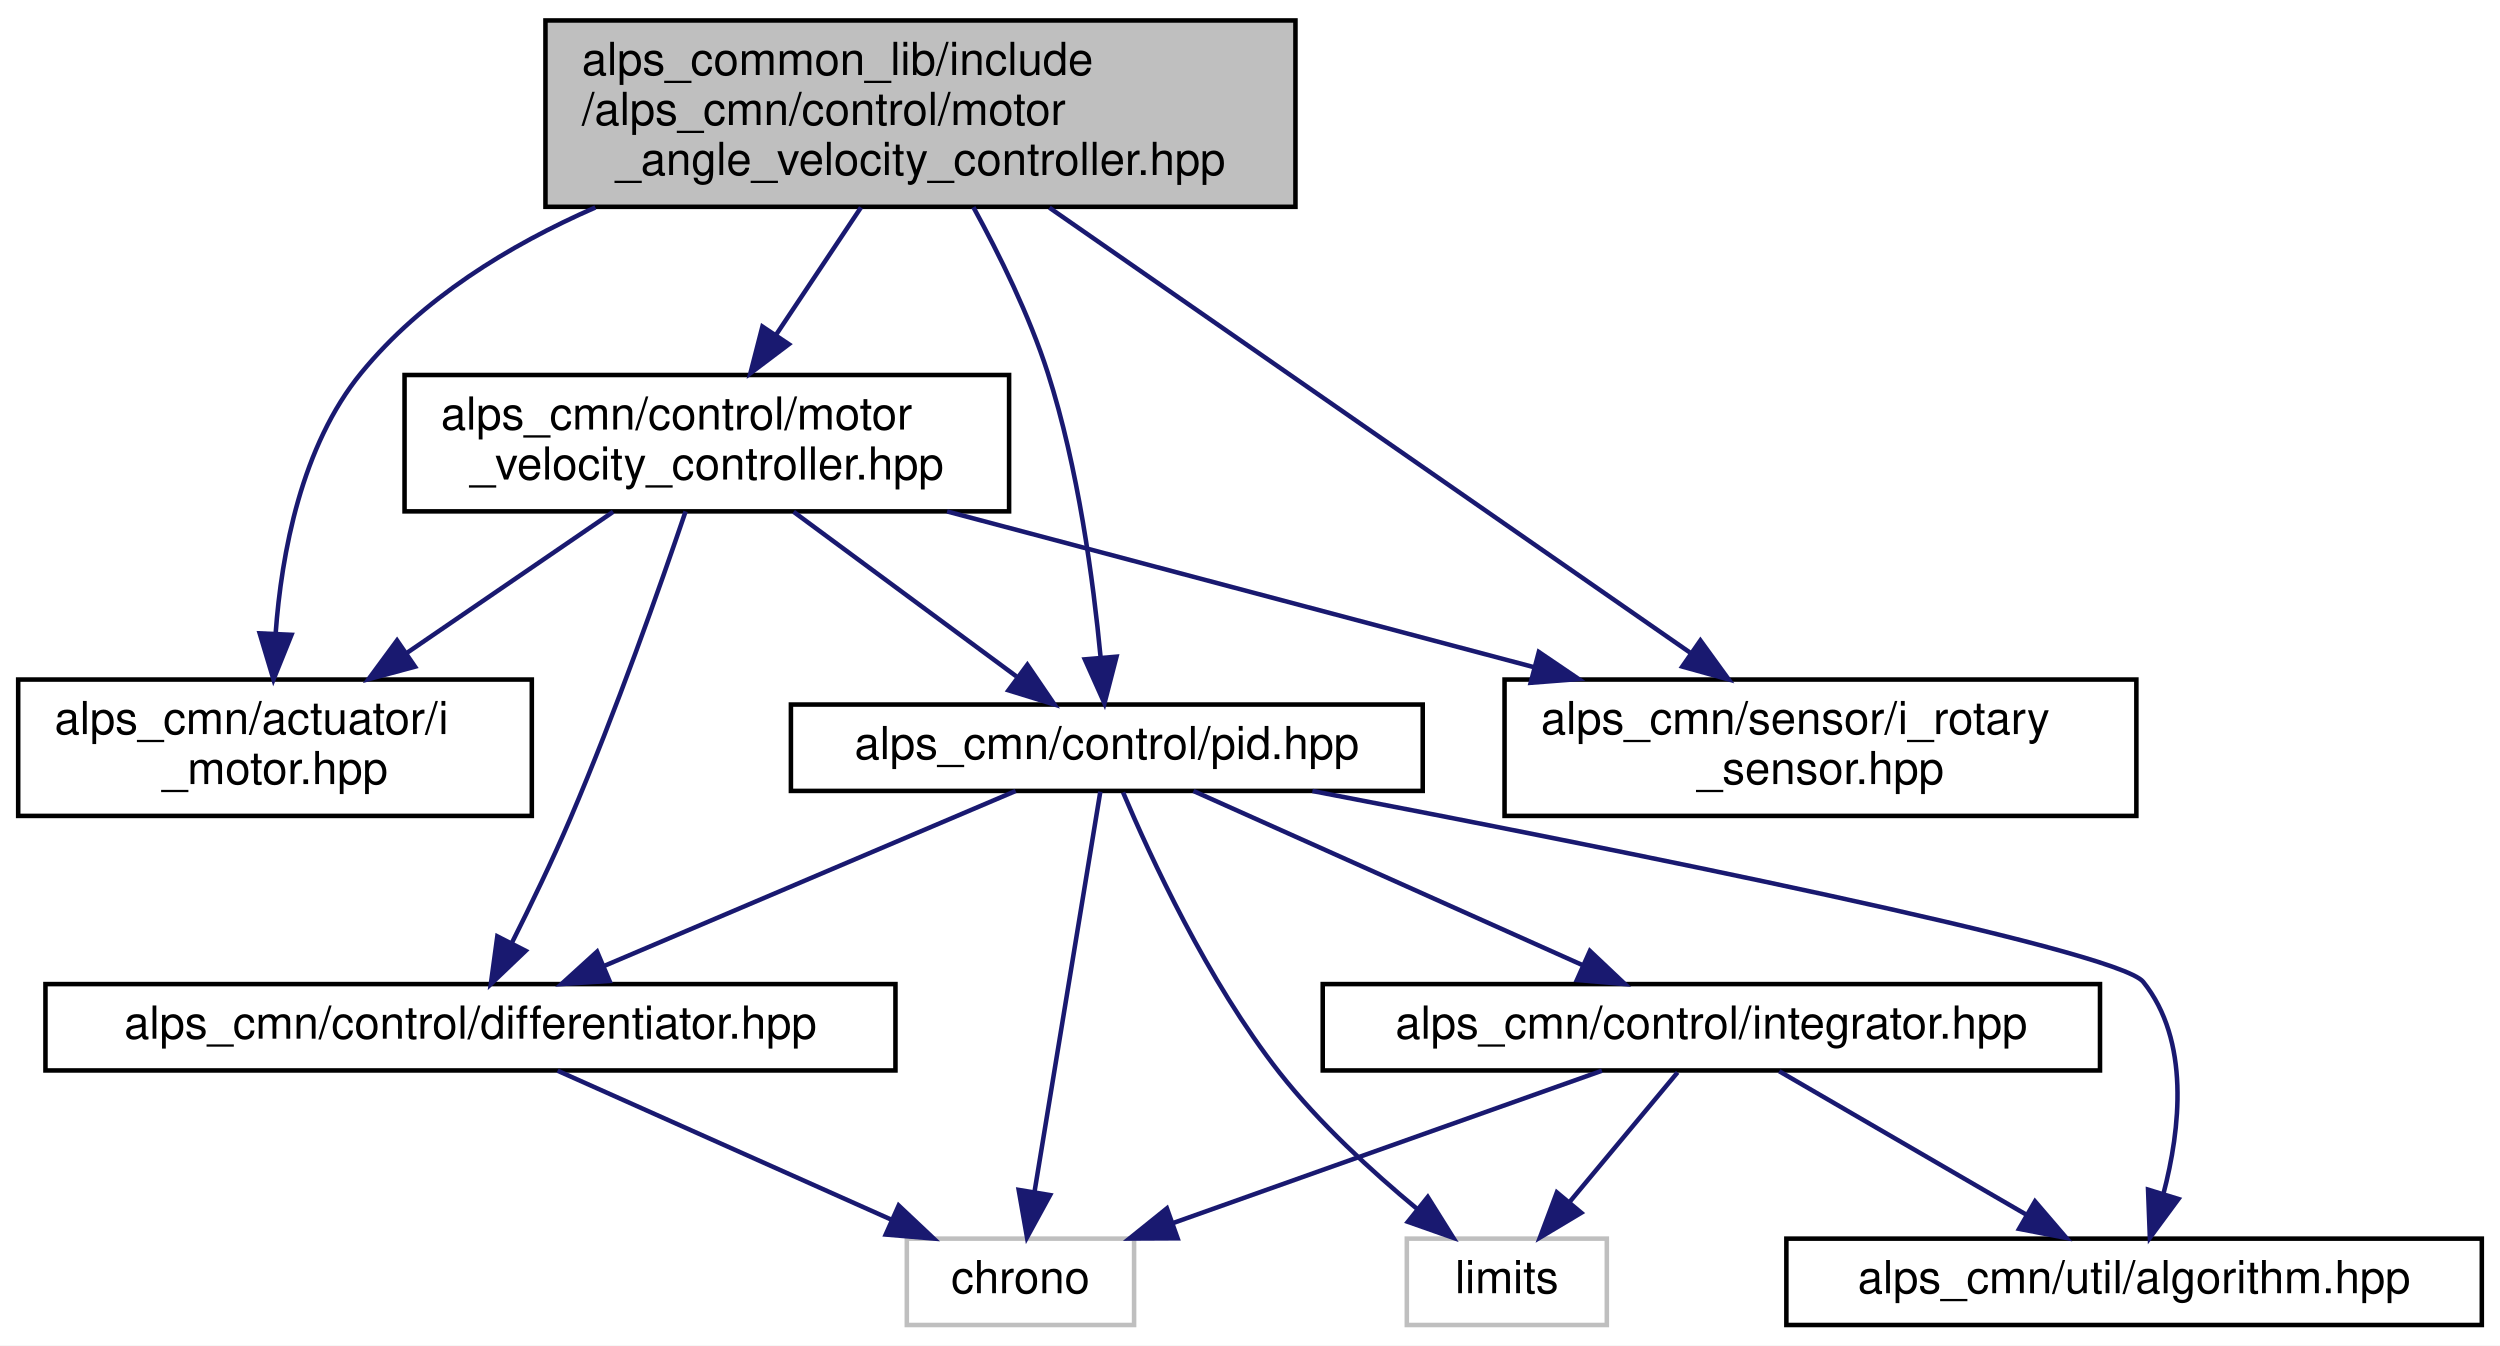
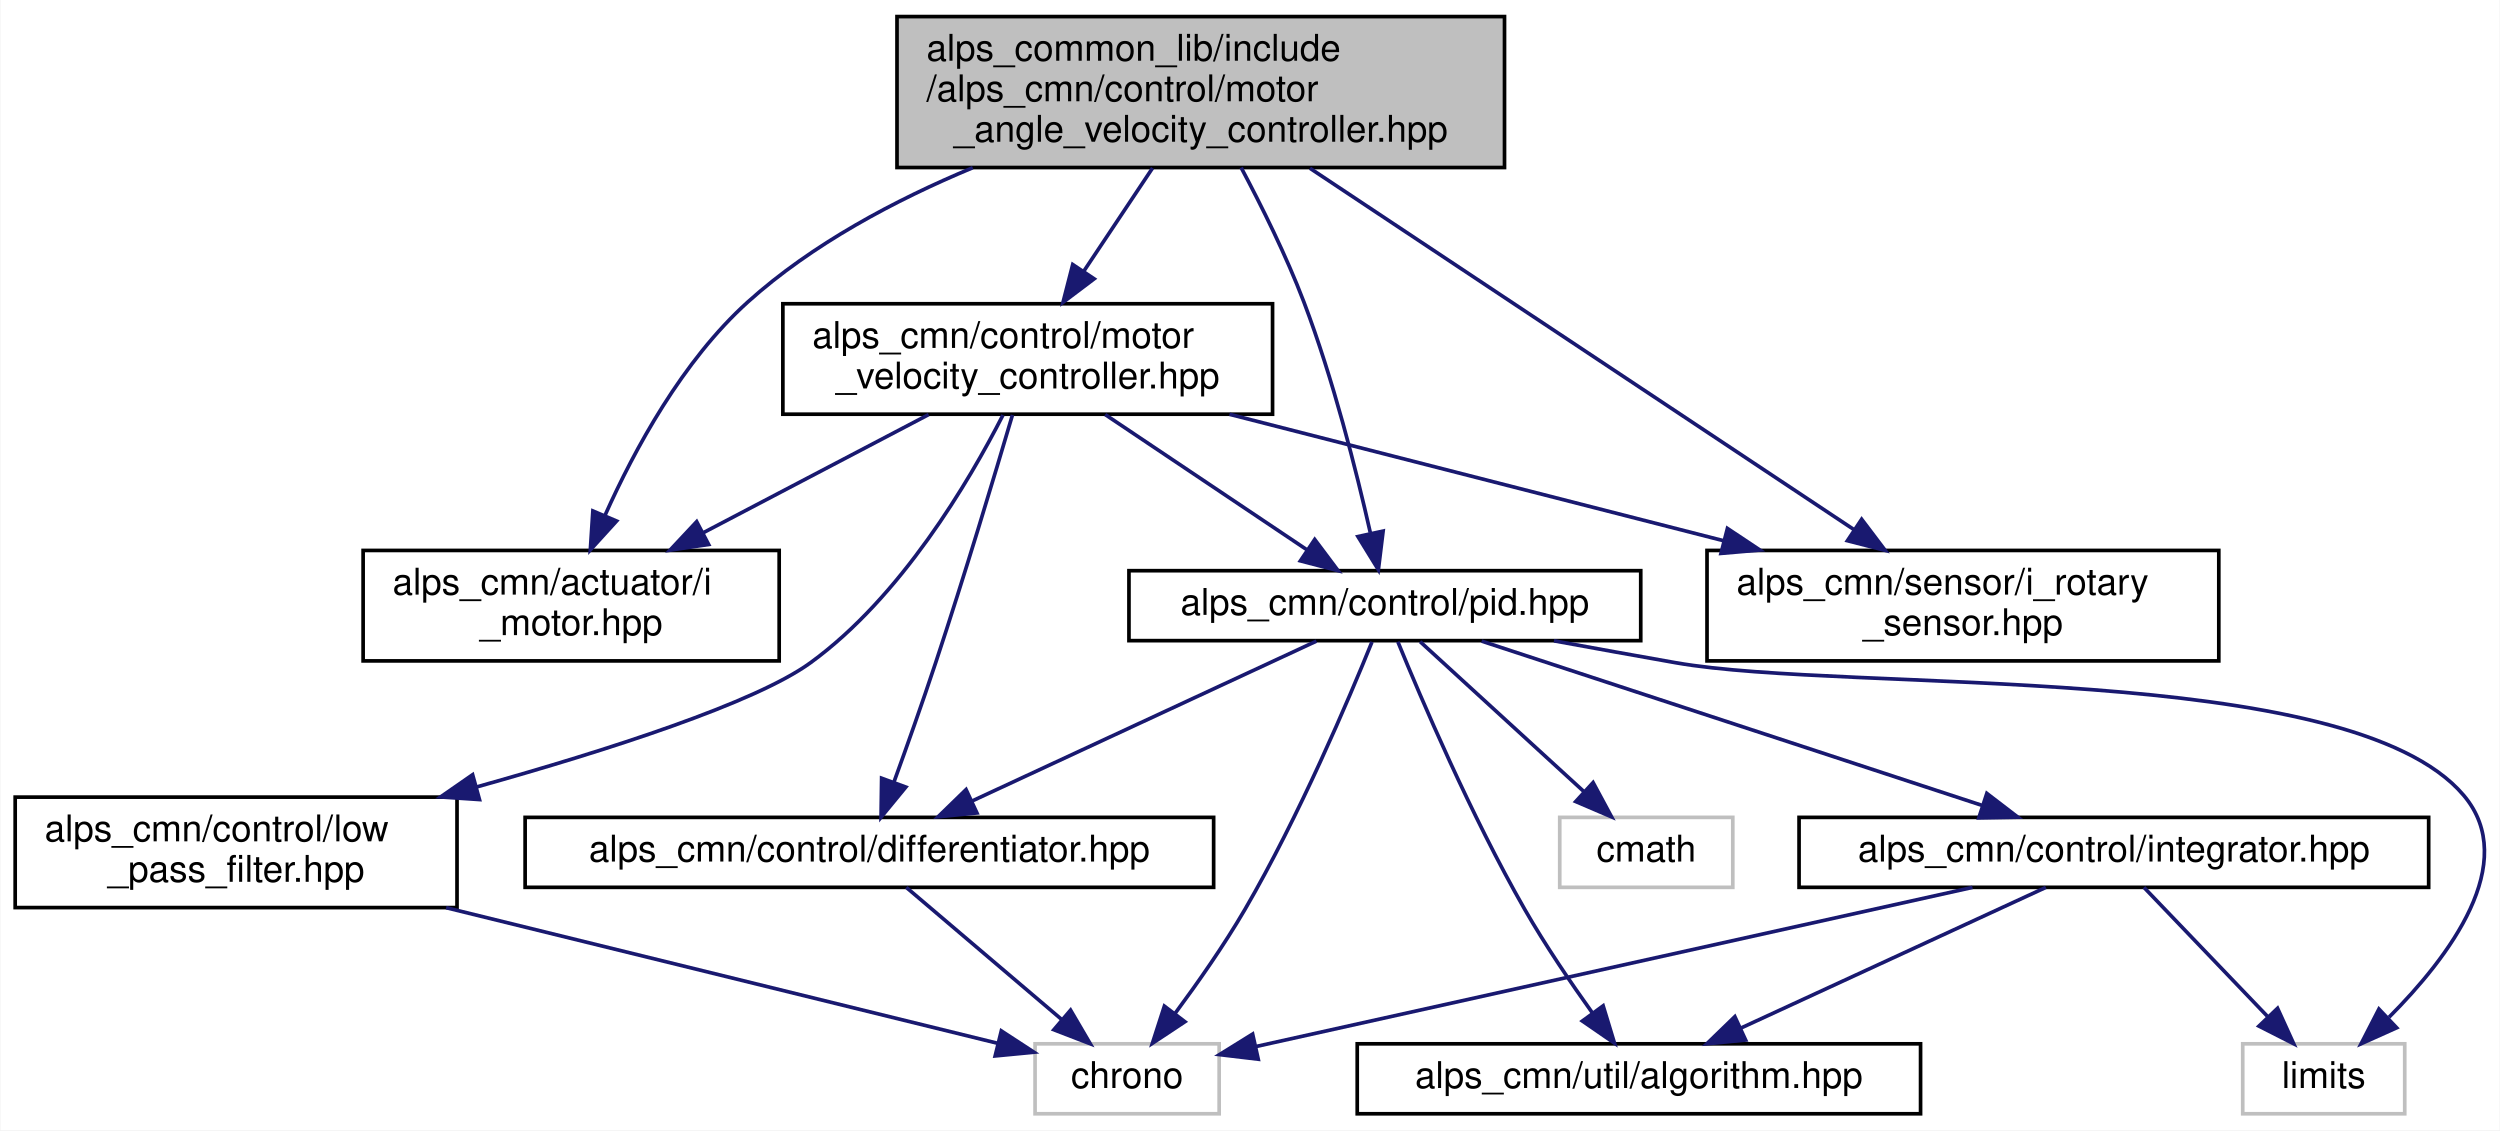
- <svg xmlns="http://www.w3.org/2000/svg" xmlns:xlink="http://www.w3.org/1999/xlink" width="550pt" height="296pt" viewBox="0.00 0.00 550.00 296.00">
-   <g id="graph0" class="graph" transform="scale(1 1) rotate(0) translate(4 292)">
-     <polygon fill="white" stroke="transparent" points="-4,4 -4,-292 546,-292 546,4 -4,4" />
+ <svg xmlns="http://www.w3.org/2000/svg" xmlns:xlink="http://www.w3.org/1999/xlink" width="679pt" height="307pt" viewBox="0.00 0.00 678.75 307.00">
+   <g id="graph0" class="graph" transform="scale(1 1) rotate(0) translate(4 303)">
+     <polygon fill="white" stroke="transparent" points="-4,4 -4,-303 674.75,-303 674.75,4 -4,4" />
    <g id="node1" class="node">
      <g id="a_node1">
        <a xlink:title=" ">
-           <polygon fill="#bfbfbf" stroke="black" points="116,-246.5 116,-287.5 281,-287.5 281,-246.5 116,-246.5" />
-           <text text-anchor="start" x="124" y="-275.5" font-family="Helvetica,sans-Serif" font-size="10.00">alps_common_lib/include</text>
-           <text text-anchor="start" x="124" y="-264.5" font-family="Helvetica,sans-Serif" font-size="10.00">/alps_cmn/control/motor</text>
-           <text text-anchor="middle" x="198.5" y="-253.5" font-family="Helvetica,sans-Serif" font-size="10.00">_angle_velocity_controller.hpp</text>
+           <polygon fill="#bfbfbf" stroke="black" points="239.5,-257.5 239.5,-298.5 404.5,-298.5 404.5,-257.5 239.5,-257.5" />
+           <text text-anchor="start" x="247.5" y="-286.5" font-family="Helvetica,sans-Serif" font-size="10.00">alps_common_lib/include</text>
+           <text text-anchor="start" x="247.5" y="-275.5" font-family="Helvetica,sans-Serif" font-size="10.00">/alps_cmn/control/motor</text>
+           <text text-anchor="middle" x="322" y="-264.5" font-family="Helvetica,sans-Serif" font-size="10.00">_angle_velocity_controller.hpp</text>
        </a>
      </g>
    </g>
    <g id="node2" class="node">
      <g id="a_node2">
        <a xlink:href="i__motor_8hpp.html" target="_top" xlink:title=" ">
-           <polygon fill="white" stroke="black" points="0,-112.5 0,-142.5 113,-142.5 113,-112.5 0,-112.5" />
-           <text text-anchor="start" x="8" y="-130.5" font-family="Helvetica,sans-Serif" font-size="10.00">alps_cmn/actuator/i</text>
-           <text text-anchor="middle" x="56.5" y="-119.5" font-family="Helvetica,sans-Serif" font-size="10.00">_motor.hpp</text>
+           <polygon fill="white" stroke="black" points="94.5,-123.5 94.5,-153.5 207.5,-153.5 207.5,-123.5 94.5,-123.5" />
+           <text text-anchor="start" x="102.5" y="-141.5" font-family="Helvetica,sans-Serif" font-size="10.00">alps_cmn/actuator/i</text>
+           <text text-anchor="middle" x="151" y="-130.5" font-family="Helvetica,sans-Serif" font-size="10.00">_motor.hpp</text>
        </a>
      </g>
    </g>
    <g id="edge1" class="edge">
-       <path fill="none" stroke="midnightblue" d="M126.98,-246.36C107.84,-237.98 88.81,-226.25 75.5,-210 62.31,-193.9 57.93,-170.29 56.64,-152.63" />
-       <polygon fill="midnightblue" stroke="midnightblue" points="60.13,-152.34 56.17,-142.51 53.13,-152.66 60.13,-152.34" />
+       <path fill="none" stroke="midnightblue" d="M260.07,-257.45C239.02,-248.68 216.44,-236.7 199,-221 181.27,-205.04 168.2,-180.94 160.22,-163.09" />
+       <polygon fill="midnightblue" stroke="midnightblue" points="163.34,-161.49 156.21,-153.65 156.9,-164.22 163.34,-161.49" />
    </g>
    <g id="node3" class="node">
      <g id="a_node3">
        <a xlink:href="motor__velocity__controller_8hpp.html" target="_top" xlink:title=" ">
-           <polygon fill="white" stroke="black" points="85,-179.5 85,-209.5 218,-209.5 218,-179.5 85,-179.5" />
-           <text text-anchor="start" x="93" y="-197.5" font-family="Helvetica,sans-Serif" font-size="10.00">alps_cmn/control/motor</text>
-           <text text-anchor="middle" x="151.5" y="-186.5" font-family="Helvetica,sans-Serif" font-size="10.00">_velocity_controller.hpp</text>
+           <polygon fill="white" stroke="black" points="208.5,-190.5 208.5,-220.5 341.5,-220.5 341.5,-190.5 208.5,-190.5" />
+           <text text-anchor="start" x="216.5" y="-208.5" font-family="Helvetica,sans-Serif" font-size="10.00">alps_cmn/control/motor</text>
+           <text text-anchor="middle" x="275" y="-197.5" font-family="Helvetica,sans-Serif" font-size="10.00">_velocity_controller.hpp</text>
        </a>
      </g>
    </g>
    <g id="edge2" class="edge">
-       <path fill="none" stroke="midnightblue" d="M185.41,-246.36C179.62,-237.68 172.78,-227.42 166.77,-218.4" />
-       <polygon fill="midnightblue" stroke="midnightblue" points="169.55,-216.27 161.09,-209.89 163.73,-220.15 169.55,-216.27" />
+       <path fill="none" stroke="midnightblue" d="M308.91,-257.36C303.12,-248.68 296.28,-238.42 290.27,-229.4" />
+       <polygon fill="midnightblue" stroke="midnightblue" points="293.05,-227.27 284.59,-220.89 287.23,-231.15 293.05,-227.27" />
+     </g>
+     <g id="node7" class="node">
+       <g id="a_node7">
+         <a xlink:href="pid_8hpp.html" target="_top" xlink:title=" ">
+           <polygon fill="white" stroke="black" points="302.5,-129 302.5,-148 441.5,-148 441.5,-129 302.5,-129" />
+           <text text-anchor="middle" x="372" y="-136" font-family="Helvetica,sans-Serif" font-size="10.00">alps_cmn/control/pid.hpp</text>
+         </a>
+       </g>
+     </g>
+     <g id="edge19" class="edge">
+       <path fill="none" stroke="midnightblue" d="M332.97,-257.48C338.59,-246.91 345.24,-233.5 350,-221 357.96,-200.08 364.26,-175.11 368.04,-158.37" />
+       <polygon fill="midnightblue" stroke="midnightblue" points="371.53,-158.76 370.24,-148.25 364.69,-157.27 371.53,-158.76" />
+     </g>
+     <g id="node12" class="node">
+       <g id="a_node12">
+         <a xlink:href="i__rotary__sensor_8hpp.html" target="_top" xlink:title=" ">
+           <polygon fill="white" stroke="black" points="459.5,-123.5 459.5,-153.5 598.5,-153.5 598.5,-123.5 459.5,-123.5" />
+           <text text-anchor="start" x="467.5" y="-141.5" font-family="Helvetica,sans-Serif" font-size="10.00">alps_cmn/sensor/i_rotary</text>
+           <text text-anchor="middle" x="529" y="-130.5" font-family="Helvetica,sans-Serif" font-size="10.00">_sensor.hpp</text>
+         </a>
+       </g>
+     </g>
+     <g id="edge20" class="edge">
+       <path fill="none" stroke="midnightblue" d="M351.66,-257.3C391.05,-231.13 460.21,-185.19 499.51,-159.09" />
+       <polygon fill="midnightblue" stroke="midnightblue" points="501.5,-161.97 507.89,-153.52 497.63,-156.14 501.5,-161.97" />
+     </g>
+     <g id="edge3" class="edge">
+       <path fill="none" stroke="midnightblue" d="M248.09,-190.4C230.14,-180.98 206.33,-168.5 186.78,-158.26" />
+       <polygon fill="midnightblue" stroke="midnightblue" points="188.34,-155.12 177.85,-153.58 185.09,-161.32 188.34,-155.12" />
+     </g>
+     <g id="node4" class="node">
+       <g id="a_node4">
+         <a xlink:href="differentiator_8hpp.html" target="_top" xlink:title="微分器ライブラリ">
+           <polygon fill="white" stroke="black" points="138.5,-62 138.5,-81 325.5,-81 325.5,-62 138.5,-62" />
+           <text text-anchor="middle" x="232" y="-69" font-family="Helvetica,sans-Serif" font-size="10.00">alps_cmn/control/differentiator.hpp</text>
+         </a>
+       </g>
+     </g>
+     <g id="edge4" class="edge">
+       <path fill="none" stroke="midnightblue" d="M270.86,-190.3C266.05,-174 257.78,-146.46 250,-123 246.43,-112.22 242.17,-100.23 238.69,-90.65" />
+       <polygon fill="midnightblue" stroke="midnightblue" points="241.9,-89.23 235.17,-81.04 235.32,-91.63 241.9,-89.23" />
    </g>
    <g id="node6" class="node">
      <g id="a_node6">
-         <a xlink:href="pid_8hpp.html" target="_top" xlink:title=" ">
-           <polygon fill="white" stroke="black" points="170,-118 170,-137 309,-137 309,-118 170,-118" />
-           <text text-anchor="middle" x="239.5" y="-125" font-family="Helvetica,sans-Serif" font-size="10.00">alps_cmn/control/pid.hpp</text>
+         <a xlink:href="low__pass__filter_8hpp.html" target="_top" xlink:title="ローパスフィルタのクラス">
+           <polygon fill="white" stroke="black" points="0,-56.5 0,-86.5 120,-86.5 120,-56.5 0,-56.5" />
+           <text text-anchor="start" x="8" y="-74.5" font-family="Helvetica,sans-Serif" font-size="10.00">alps_cmn/control/low</text>
+           <text text-anchor="middle" x="60" y="-63.5" font-family="Helvetica,sans-Serif" font-size="10.00">_pass_filter.hpp</text>
        </a>
      </g>
    </g>
-     <g id="edge16" class="edge">
-       <path fill="none" stroke="midnightblue" d="M210.15,-246.41C215.89,-235.94 222.44,-222.63 226.5,-210 233.2,-189.16 236.53,-164.18 238.13,-147.41" />
-       <polygon fill="midnightblue" stroke="midnightblue" points="241.63,-147.53 238.98,-137.27 234.66,-146.94 241.63,-147.53" />
+     <g id="edge6" class="edge">
+       <path fill="none" stroke="midnightblue" d="M268.28,-190.27C259.01,-172.1 240.58,-140.87 216,-123 201.06,-112.14 161.16,-99.31 125.46,-89.3" />
+       <polygon fill="midnightblue" stroke="midnightblue" points="126.1,-85.84 115.53,-86.55 124.24,-92.59 126.1,-85.84" />
+     </g>
+     <g id="edge8" class="edge">
+       <path fill="none" stroke="midnightblue" d="M296.05,-190.4C312.31,-179.5 334.72,-164.48 350.98,-153.58" />
+       <polygon fill="midnightblue" stroke="midnightblue" points="352.95,-156.48 359.3,-148.01 349.05,-150.67 352.95,-156.48" />
+     </g>
+     <g id="edge18" class="edge">
+       <path fill="none" stroke="midnightblue" d="M329.8,-190.48C369.23,-180.39 422.55,-166.74 464.1,-156.11" />
+       <polygon fill="midnightblue" stroke="midnightblue" points="465.04,-159.48 473.86,-153.61 463.3,-152.7 465.04,-159.48" />
+     </g>
+     <g id="node5" class="node">
+       <g id="a_node5">
+         <a xlink:title=" ">
+           <polygon fill="white" stroke="#bfbfbf" points="277,-0.5 277,-19.5 327,-19.5 327,-0.5 277,-0.5" />
+           <text text-anchor="middle" x="302" y="-7.5" font-family="Helvetica,sans-Serif" font-size="10.00">chrono</text>
+         </a>
+       </g>
+     </g>
+     <g id="edge5" class="edge">
+       <path fill="none" stroke="midnightblue" d="M242.03,-61.98C253.05,-52.61 270.96,-37.38 284.34,-26.01" />
+       <polygon fill="midnightblue" stroke="midnightblue" points="286.64,-28.65 291.99,-19.51 282.1,-23.32 286.64,-28.65" />
+     </g>
+     <g id="edge7" class="edge">
+       <path fill="none" stroke="midnightblue" d="M117.04,-56.47C163.48,-45.06 227.55,-29.3 266.8,-19.65" />
+       <polygon fill="midnightblue" stroke="midnightblue" points="267.83,-23.01 276.7,-17.22 266.16,-16.21 267.83,-23.01" />
+     </g>
+     <g id="edge12" class="edge">
+       <path fill="none" stroke="midnightblue" d="M353.41,-128.87C329.46,-117.75 287.61,-98.32 259.85,-85.43" />
+       <polygon fill="midnightblue" stroke="midnightblue" points="261.21,-82.2 250.67,-81.17 258.26,-88.55 261.21,-82.2" />
+     </g>
+     <g id="edge9" class="edge">
+       <path fill="none" stroke="midnightblue" d="M368.51,-128.67C362.34,-113.43 348.77,-81.36 334,-56 328.33,-46.27 321.13,-35.99 314.99,-27.71" />
+       <polygon fill="midnightblue" stroke="midnightblue" points="317.7,-25.5 308.87,-19.65 312.12,-29.73 317.7,-25.5" />
+     </g>
+     <g id="node8" class="node">
+       <g id="a_node8">
+         <a xlink:title=" ">
+           <polygon fill="white" stroke="#bfbfbf" points="419.5,-62 419.5,-81 466.5,-81 466.5,-62 419.5,-62" />
+           <text text-anchor="middle" x="443" y="-69" font-family="Helvetica,sans-Serif" font-size="10.00">cmath</text>
+         </a>
+       </g>
+     </g>
+     <g id="edge10" class="edge">
+       <path fill="none" stroke="midnightblue" d="M381.58,-128.73C392.97,-118.31 412.19,-100.71 426.1,-87.97" />
+       <polygon fill="midnightblue" stroke="midnightblue" points="428.56,-90.46 433.58,-81.13 423.84,-85.3 428.56,-90.46" />
+     </g>
+     <g id="node9" class="node">
+       <g id="a_node9">
+         <a xlink:title=" ">
+           <polygon fill="white" stroke="#bfbfbf" points="605,-0.5 605,-19.5 649,-19.5 649,-0.5 605,-0.5" />
+           <text text-anchor="middle" x="627" y="-7.5" font-family="Helvetica,sans-Serif" font-size="10.00">limits</text>
+         </a>
+       </g>
+     </g>
+     <g id="edge11" class="edge">
+       <path fill="none" stroke="midnightblue" d="M417.93,-128.95C428.77,-126.97 440.29,-124.88 451,-123 498.49,-114.65 633.86,-123.82 665,-87 680.47,-68.71 661.02,-43.03 644.72,-26.71" />
+       <polygon fill="midnightblue" stroke="midnightblue" points="646.81,-23.86 637.15,-19.52 641.99,-28.94 646.81,-23.86" />
    </g>
    <g id="node10" class="node">
      <g id="a_node10">
-         <a xlink:href="i__rotary__sensor_8hpp.html" target="_top" xlink:title=" ">
-           <polygon fill="white" stroke="black" points="327,-112.5 327,-142.5 466,-142.5 466,-112.5 327,-112.5" />
-           <text text-anchor="start" x="335" y="-130.5" font-family="Helvetica,sans-Serif" font-size="10.00">alps_cmn/sensor/i_rotary</text>
-           <text text-anchor="middle" x="396.5" y="-119.5" font-family="Helvetica,sans-Serif" font-size="10.00">_sensor.hpp</text>
+         <a xlink:href="integrator_8hpp.html" target="_top" xlink:title="積分器ライブラリ">
+           <polygon fill="white" stroke="black" points="484.5,-62 484.5,-81 655.5,-81 655.5,-62 484.5,-62" />
+           <text text-anchor="middle" x="570" y="-69" font-family="Helvetica,sans-Serif" font-size="10.00">alps_cmn/control/integrator.hpp</text>
+         </a>
+       </g>
+     </g>
+     <g id="edge13" class="edge">
+       <path fill="none" stroke="midnightblue" d="M398.29,-128.87C433.23,-117.4 495.08,-97.09 534.24,-84.24" />
+       <polygon fill="midnightblue" stroke="midnightblue" points="535.5,-87.51 543.91,-81.06 533.32,-80.86 535.5,-87.51" />
+     </g>
+     <g id="node11" class="node">
+       <g id="a_node11">
+         <a xlink:href="algorithm_8hpp.html" target="_top" xlink:title=" ">
+           <polygon fill="white" stroke="black" points="364.5,-0.5 364.5,-19.5 517.5,-19.5 517.5,-0.5 364.5,-0.5" />
+           <text text-anchor="middle" x="441" y="-7.5" font-family="Helvetica,sans-Serif" font-size="10.00">alps_cmn/util/algorithm.hpp</text>
        </a>
      </g>
    </g>
    <g id="edge17" class="edge">
-       <path fill="none" stroke="midnightblue" d="M226.87,-246.3C264.39,-220.24 330.15,-174.58 367.82,-148.42" />
-       <polygon fill="midnightblue" stroke="midnightblue" points="370.09,-151.1 376.31,-142.52 366.1,-145.35 370.09,-151.1" />
+       <path fill="none" stroke="midnightblue" d="M375.53,-128.7C381.76,-113.49 395.42,-81.47 410,-56 415.54,-46.33 422.52,-36.05 428.46,-27.77" />
+       <polygon fill="midnightblue" stroke="midnightblue" points="431.29,-29.82 434.37,-19.68 425.64,-25.69 431.29,-29.82" />
    </g>
-     <g id="edge3" class="edge">
-       <path fill="none" stroke="midnightblue" d="M130.89,-179.4C117.57,-170.28 100.04,-158.29 85.34,-148.24" />
-       <polygon fill="midnightblue" stroke="midnightblue" points="87.3,-145.33 77.07,-142.58 83.35,-151.11 87.3,-145.33" />
-     </g>
-     <g id="node4" class="node">
-       <g id="a_node4">
-         <a xlink:href="differentiator_8hpp.html" target="_top" xlink:title="微分器ライブラリ">
-           <polygon fill="white" stroke="black" points="6,-56.5 6,-75.5 193,-75.5 193,-56.5 6,-56.5" />
-           <text text-anchor="middle" x="99.5" y="-63.5" font-family="Helvetica,sans-Serif" font-size="10.00">alps_cmn/control/differentiator.hpp</text>
-         </a>
-       </g>
-     </g>
-     <g id="edge4" class="edge">
-       <path fill="none" stroke="midnightblue" d="M146.83,-179.49C141.26,-163.11 131.45,-135.29 121.5,-112 117.57,-102.79 112.72,-92.76 108.58,-84.51" />
-       <polygon fill="midnightblue" stroke="midnightblue" points="111.64,-82.82 103.98,-75.51 105.41,-86 111.64,-82.82" />
-     </g>
-     <g id="edge6" class="edge">
-       <path fill="none" stroke="midnightblue" d="M170.59,-179.4C185.08,-168.7 204.93,-154.03 219.61,-143.19" />
-       <polygon fill="midnightblue" stroke="midnightblue" points="222.02,-145.76 227.98,-137.01 217.86,-140.13 222.02,-145.76" />
+     <g id="edge14" class="edge">
+       <path fill="none" stroke="midnightblue" d="M531.6,-61.98C479.58,-50.43 387.44,-29.97 337.15,-18.8" />
+       <polygon fill="midnightblue" stroke="midnightblue" points="337.61,-15.32 327.09,-16.57 336.09,-22.15 337.61,-15.32" />
    </g>
    <g id="edge15" class="edge">
-       <path fill="none" stroke="midnightblue" d="M204.36,-179.48C242.23,-169.43 293.39,-155.86 333.4,-145.24" />
-       <polygon fill="midnightblue" stroke="midnightblue" points="334.54,-148.56 343.31,-142.61 332.75,-141.79 334.54,-148.56" />
+       <path fill="none" stroke="midnightblue" d="M578.17,-61.98C586.89,-52.87 600.9,-38.24 611.69,-26.98" />
+       <polygon fill="midnightblue" stroke="midnightblue" points="614.46,-29.15 618.85,-19.51 609.4,-24.31 614.46,-29.15" />
    </g>
-     <g id="node5" class="node">
-       <g id="a_node5">
-         <a xlink:title=" ">
-           <polygon fill="white" stroke="#bfbfbf" points="195.5,-0.5 195.5,-19.5 245.5,-19.5 245.5,-0.5 195.5,-0.5" />
-           <text text-anchor="middle" x="220.5" y="-7.5" font-family="Helvetica,sans-Serif" font-size="10.00">chrono</text>
-         </a>
-       </g>
-     </g>
-     <g id="edge5" class="edge">
-       <path fill="none" stroke="midnightblue" d="M118.67,-56.44C138.41,-47.64 169.39,-33.81 191.99,-23.72" />
-       <polygon fill="midnightblue" stroke="midnightblue" points="193.71,-26.79 201.42,-19.52 190.86,-20.4 193.71,-26.79" />
-     </g>
-     <g id="edge9" class="edge">
-       <path fill="none" stroke="midnightblue" d="M219.44,-117.98C195.74,-107.9 156.09,-91.05 128.92,-79.5" />
-       <polygon fill="midnightblue" stroke="midnightblue" points="130.09,-76.2 119.52,-75.51 127.36,-82.64 130.09,-76.2" />
-     </g>
-     <g id="edge7" class="edge">
-       <path fill="none" stroke="midnightblue" d="M238.07,-117.82C235.02,-99.26 227.79,-55.34 223.62,-29.97" />
-       <polygon fill="midnightblue" stroke="midnightblue" points="227.02,-29.08 221.94,-19.78 220.11,-30.22 227.02,-29.08" />
-     </g>
-     <g id="node7" class="node">
-       <g id="a_node7">
-         <a xlink:title=" ">
-           <polygon fill="white" stroke="#bfbfbf" points="305.5,-0.5 305.5,-19.5 349.5,-19.5 349.5,-0.5 305.5,-0.5" />
-           <text text-anchor="middle" x="327.5" y="-7.5" font-family="Helvetica,sans-Serif" font-size="10.00">limits</text>
-         </a>
-       </g>
-     </g>
-     <g id="edge8" class="edge">
-       <path fill="none" stroke="midnightblue" d="M243.07,-117.68C248.98,-103.73 261.69,-76.11 277.5,-56 286.21,-44.92 297.81,-34.29 307.65,-26.14" />
-       <polygon fill="midnightblue" stroke="midnightblue" points="310.11,-28.66 315.73,-19.68 305.73,-23.2 310.11,-28.66" />
-     </g>
-     <g id="node8" class="node">
-       <g id="a_node8">
-         <a xlink:href="integrator_8hpp.html" target="_top" xlink:title="積分器ライブラリ">
-           <polygon fill="white" stroke="black" points="287,-56.5 287,-75.5 458,-75.5 458,-56.5 287,-56.5" />
-           <text text-anchor="middle" x="372.5" y="-63.5" font-family="Helvetica,sans-Serif" font-size="10.00">alps_cmn/control/integrator.hpp</text>
-         </a>
-       </g>
-     </g>
-     <g id="edge10" class="edge">
-       <path fill="none" stroke="midnightblue" d="M258.56,-117.98C280.97,-107.95 318.41,-91.2 344.21,-79.65" />
-       <polygon fill="midnightblue" stroke="midnightblue" points="345.78,-82.79 353.48,-75.51 342.92,-76.4 345.78,-82.79" />
-     </g>
-     <g id="node9" class="node">
-       <g id="a_node9">
-         <a xlink:href="algorithm_8hpp.html" target="_top" xlink:title=" ">
-           <polygon fill="white" stroke="black" points="389,-0.5 389,-19.5 542,-19.5 542,-0.5 389,-0.5" />
-           <text text-anchor="middle" x="465.5" y="-7.5" font-family="Helvetica,sans-Serif" font-size="10.00">alps_cmn/util/algorithm.hpp</text>
-         </a>
-       </g>
-     </g>
-     <g id="edge14" class="edge">
-       <path fill="none" stroke="midnightblue" d="M284.73,-117.98C349.54,-105.56 461.74,-83.17 467.5,-76 477.86,-63.09 475.7,-43.65 471.96,-29.39" />
-       <polygon fill="midnightblue" stroke="midnightblue" points="475.26,-28.22 468.97,-19.69 468.57,-30.28 475.26,-28.22" />
-     </g>
-     <g id="edge11" class="edge">
-       <path fill="none" stroke="midnightblue" d="M348.42,-56.44C322.96,-47.4 282.61,-33.06 254.04,-22.92" />
-       <polygon fill="midnightblue" stroke="midnightblue" points="255.07,-19.57 244.47,-19.52 252.72,-26.16 255.07,-19.57" />
-     </g>
-     <g id="edge12" class="edge">
-       <path fill="none" stroke="midnightblue" d="M365.07,-56.08C358.65,-48.38 349.19,-37.03 341.38,-27.65" />
-       <polygon fill="midnightblue" stroke="midnightblue" points="343.88,-25.19 334.79,-19.75 338.51,-29.67 343.88,-25.19" />
-     </g>
-     <g id="edge13" class="edge">
-       <path fill="none" stroke="midnightblue" d="M387.44,-56.32C402.09,-47.82 424.63,-34.73 441.74,-24.8" />
-       <polygon fill="midnightblue" stroke="midnightblue" points="443.7,-27.7 450.6,-19.65 440.19,-21.65 443.7,-27.7" />
+     <g id="edge16" class="edge">
+       <path fill="none" stroke="midnightblue" d="M551.52,-61.98C529.87,-51.99 493.79,-35.35 468.77,-23.81" />
+       <polygon fill="midnightblue" stroke="midnightblue" points="469.99,-20.52 459.45,-19.51 467.06,-26.88 469.99,-20.52" />
    </g>
  </g>
</svg>
